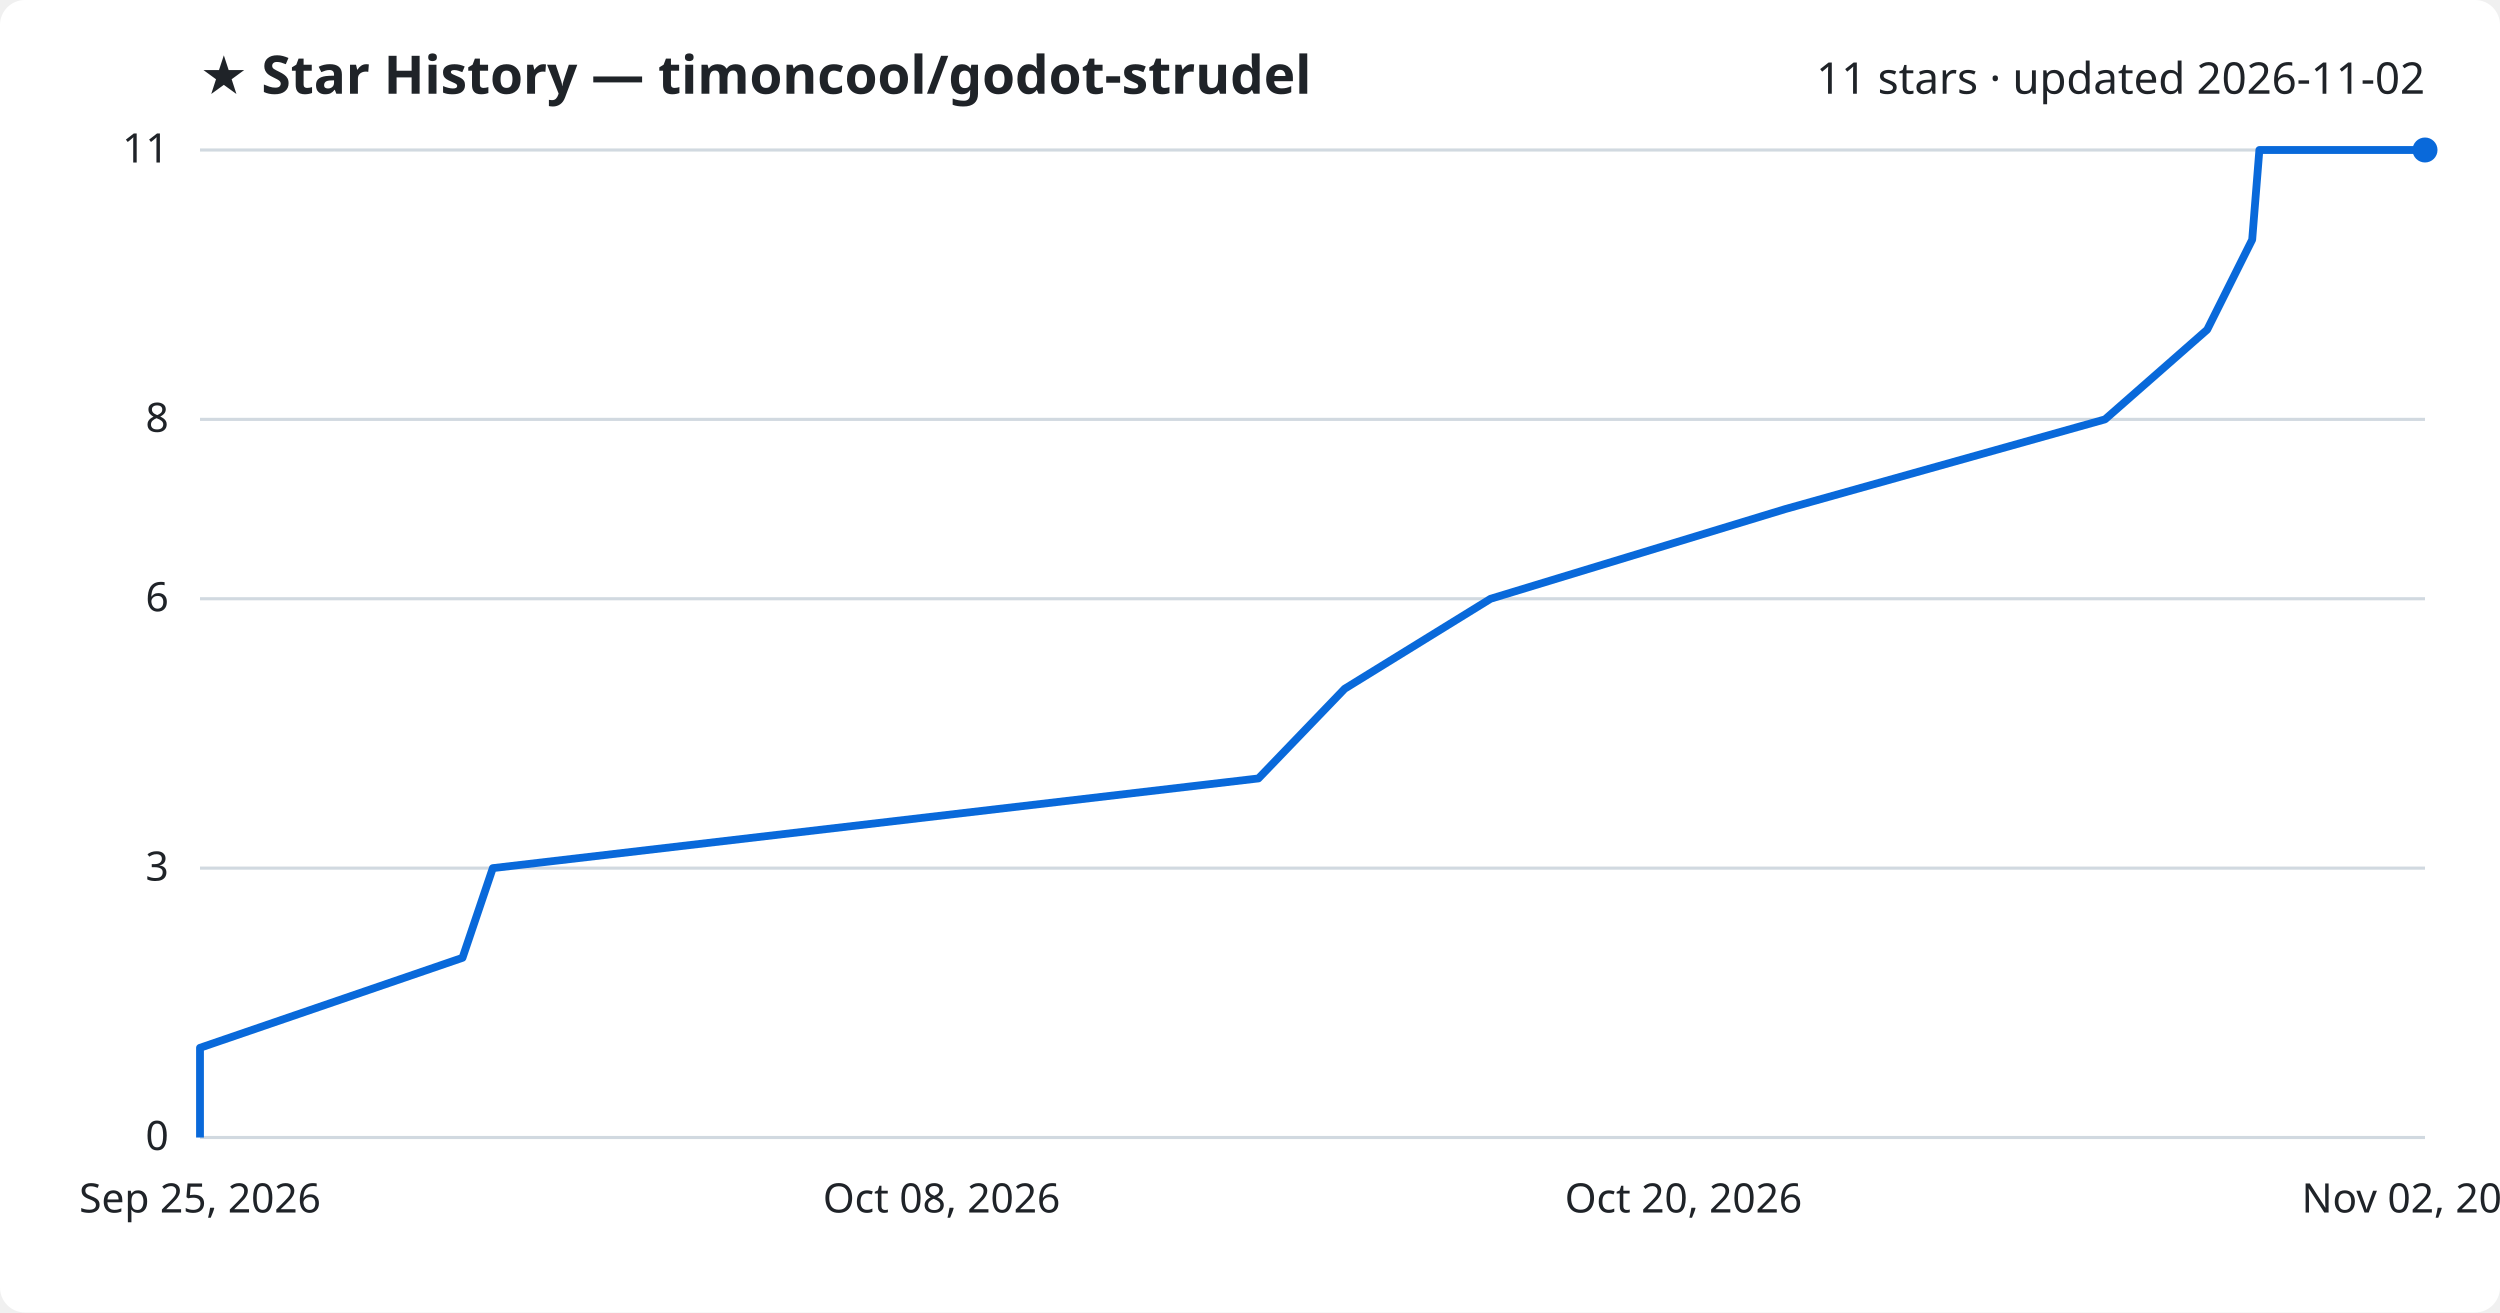
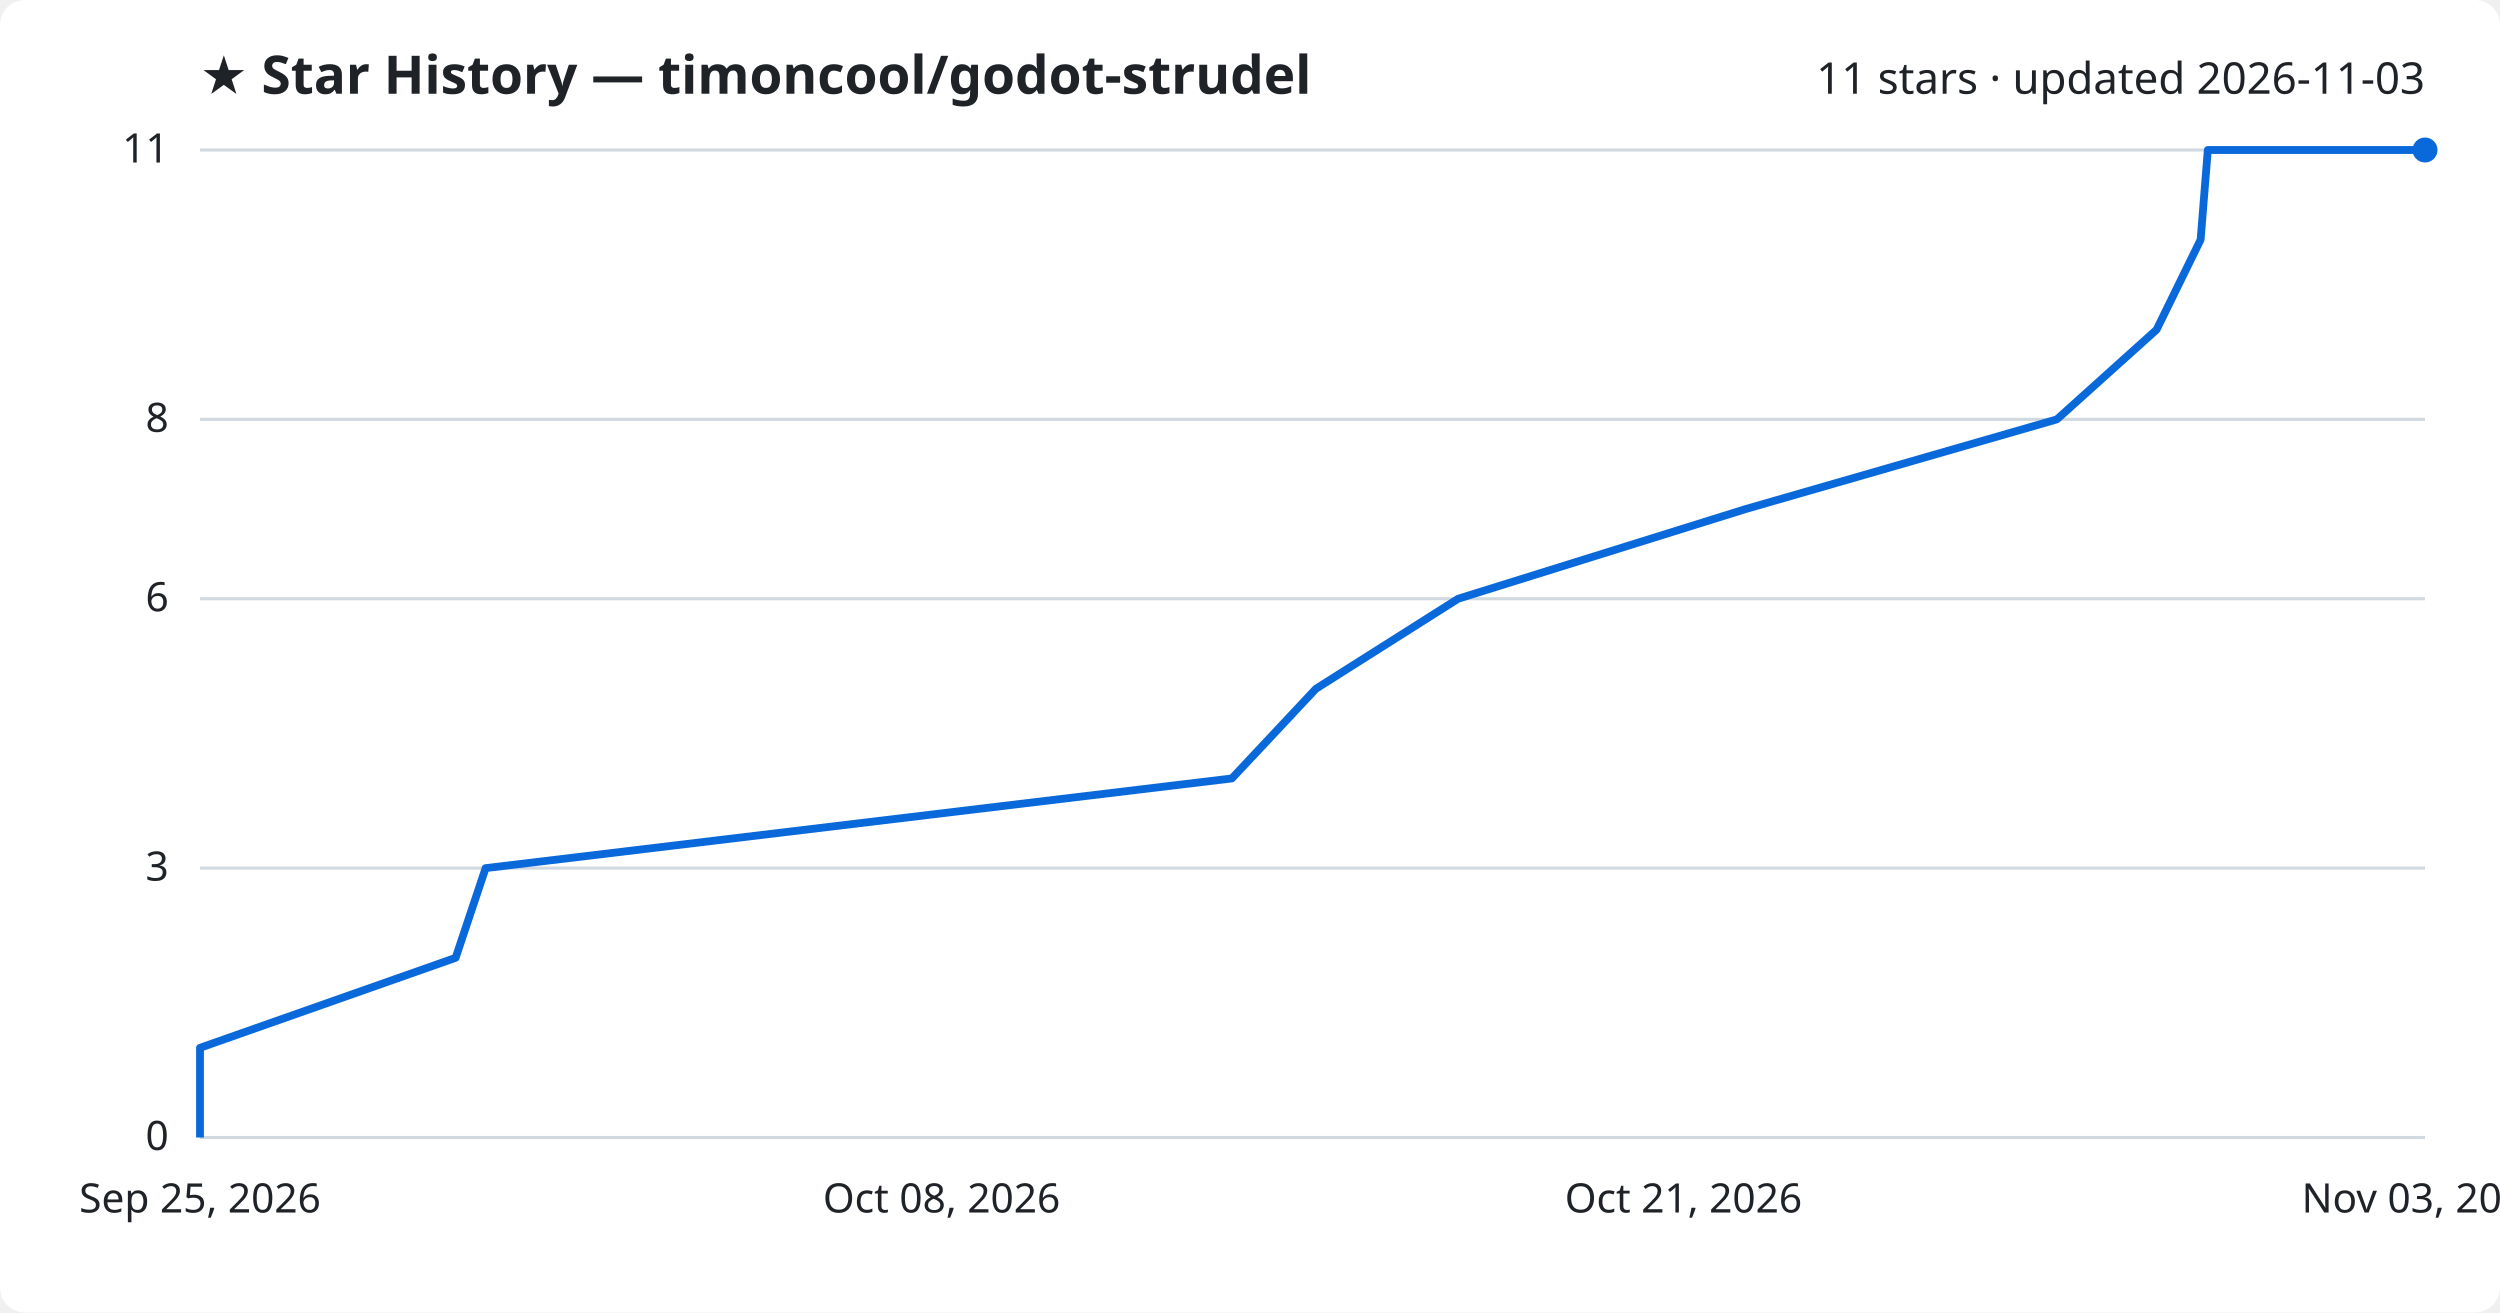
<svg xmlns="http://www.w3.org/2000/svg" viewBox="0 0 800 420" font-family="Segoe UI, sans-serif">
  <rect width="800" height="420" fill="#ffffff" rx="8" />
  <text x="64" y="30" fill="#1f2328" font-size="17" font-weight="700">★ Star History — timoncool/godot-strudel</text>
-   <text x="776" y="30" fill="#1f2328" font-size="14" text-anchor="end">11 stars · updated 2026-11-02</text>
+   <text x="776" y="30" fill="#1f2328" font-size="14" text-anchor="end">11 stars · updated 2026-11-03</text>
  <line x1="64" y1="364.0" x2="776" y2="364.0" stroke="#d1d9e0" stroke-width="1" />
  <text x="54" y="368.0" fill="#1f2328" font-size="13" text-anchor="end">0</text>
  <line x1="64" y1="277.8" x2="776" y2="277.8" stroke="#d1d9e0" stroke-width="1" />
  <text x="54" y="281.8" fill="#1f2328" font-size="13" text-anchor="end">3</text>
  <line x1="64" y1="191.6" x2="776" y2="191.6" stroke="#d1d9e0" stroke-width="1" />
  <text x="54" y="195.6" fill="#1f2328" font-size="13" text-anchor="end">6</text>
  <line x1="64" y1="134.2" x2="776" y2="134.2" stroke="#d1d9e0" stroke-width="1" />
  <text x="54" y="138.2" fill="#1f2328" font-size="13" text-anchor="end">8</text>
  <line x1="64" y1="48.0" x2="776" y2="48.0" stroke="#d1d9e0" stroke-width="1" />
  <text x="54" y="52.0" fill="#1f2328" font-size="13" text-anchor="end">11</text>
-   <path d="M64.0,364.0 L64.0,335.3 L148.0,306.5 L157.7,277.8 L402.7,249.1 L430.3,220.4 L477.0,191.6 L571.3,162.9 L673.6,134.2 L706.3,105.5 L720.7,76.7 L723.0,48.0 L776.0,48.0" fill="none" stroke="#0969da" stroke-width="2.5" stroke-linejoin="round" />
+   <path d="M64.0,364.0 L64.0,335.3 L145.8,306.5 L155.4,277.8 L394.2,249.1 L421.1,220.4 L466.6,191.6 L558.6,162.9 L658.2,134.2 L690.1,105.5 L704.2,76.7 L706.5,48.0 L776.0,48.0" fill="none" stroke="#0969da" stroke-width="2.5" stroke-linejoin="round" />
  <circle cx="776.0" cy="48.0" r="4" fill="#0969da" />
  <text x="64.0" y="388" fill="#1f2328" font-size="13" text-anchor="middle">Sep 25, 2026</text>
  <text x="301.3" y="388" fill="#1f2328" font-size="13" text-anchor="middle">Oct 08, 2026</text>
-   <text x="538.7" y="388" fill="#1f2328" font-size="13" text-anchor="middle">Oct 20, 2026</text>
-   <text x="776.0" y="388" fill="#1f2328" font-size="13" text-anchor="middle">Nov 02, 2026</text>
+   <text x="538.7" y="388" fill="#1f2328" font-size="13" text-anchor="middle">Oct 21, 2026</text>
+   <text x="776.0" y="388" fill="#1f2328" font-size="13" text-anchor="middle">Nov 03, 2026</text>
</svg>
